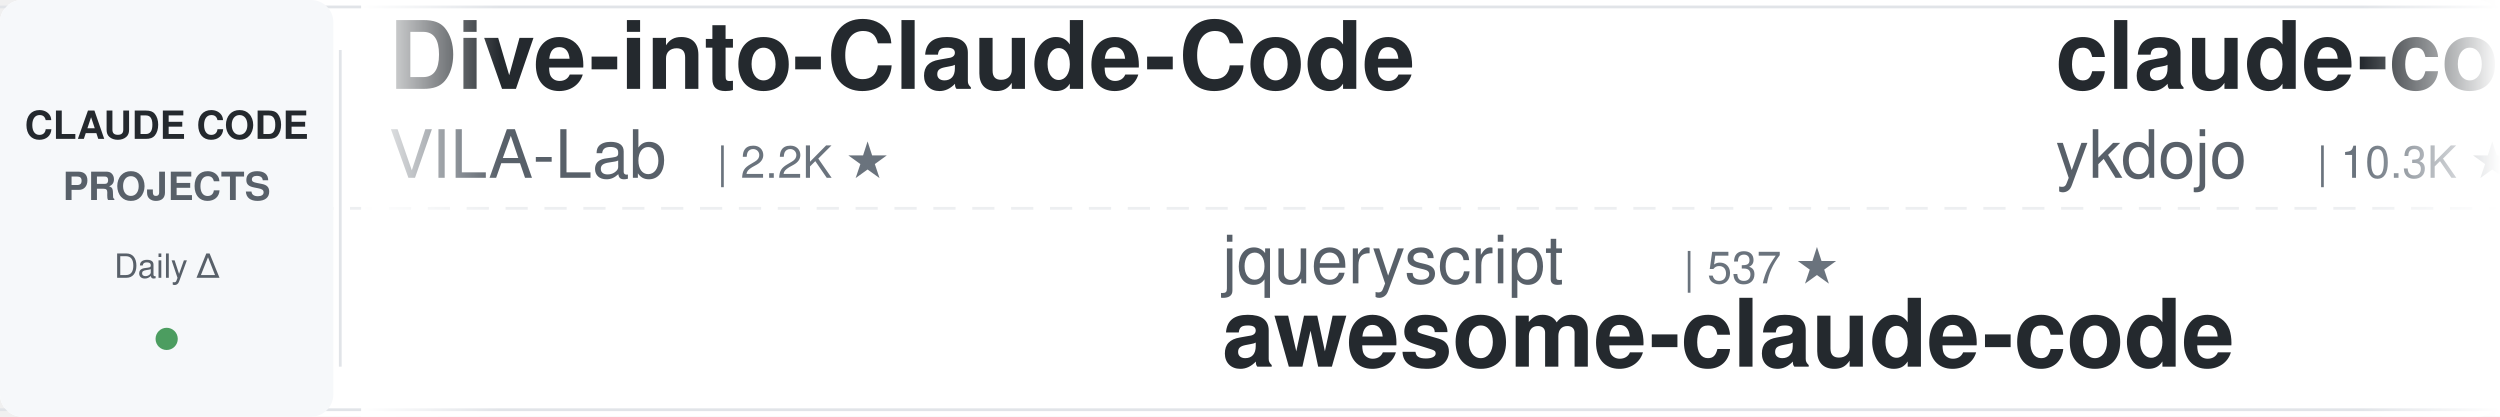
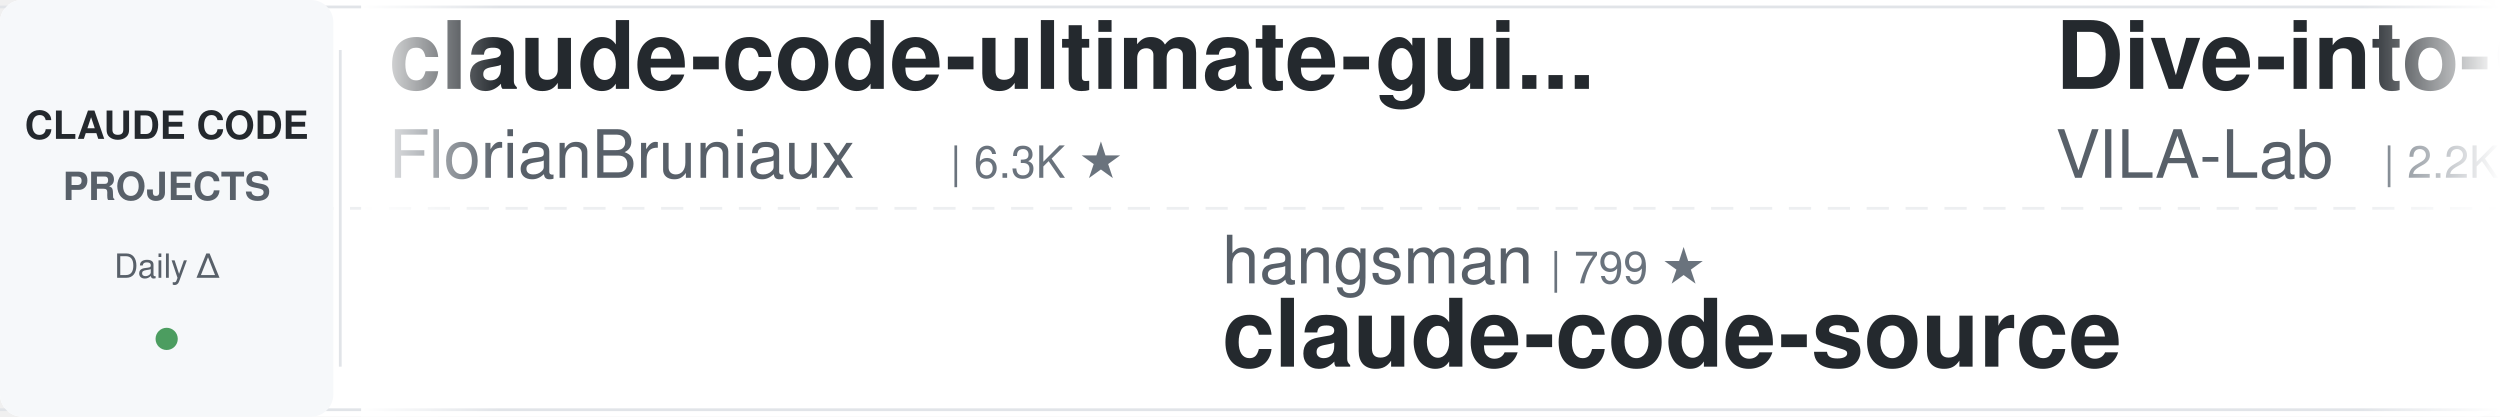
<svg xmlns="http://www.w3.org/2000/svg" width="900" height="150">
  <defs>
    <linearGradient id="leftFade" x1="0%" y1="0%" x2="100%" y2="0%">
      <stop offset="0%" style="stop-color:#ffffff;stop-opacity:1" />
      <stop offset="100%" style="stop-color:#ffffff;stop-opacity:0" />
    </linearGradient>
    <linearGradient id="rightFade" x1="0%" y1="0%" x2="100%" y2="0%">
      <stop offset="0%" style="stop-color:#ffffff;stop-opacity:0" />
      <stop offset="100%" style="stop-color:#ffffff;stop-opacity:1" />
    </linearGradient>
  </defs>
  <rect width="900" height="150" fill="#ffffff" rx="8" />
  <rect x="0" y="2" width="900" height="1" fill="#e1e4e8" />
  <rect x="0" y="147" width="900" height="1" fill="#e1e4e8" />
  <line x1="0" y1="75" x2="900" y2="75" stroke="#e1e4e8" stroke-width="1" stroke-dasharray="8 6" opacity="0.6" />
  <rect x="0" y="0" width="120" height="150" fill="#f6f8fa" rx="8" />
  <text x="60" y="50" font-family="-apple-system, BlinkMacSystemFont, 'Segoe UI', Helvetica, Arial, sans-serif" font-size="14" font-weight="600" fill="#24292e" text-anchor="middle">CLAUDE CODE</text>
  <text x="60" y="72" font-family="-apple-system, BlinkMacSystemFont, 'Segoe UI', Helvetica, Arial, sans-serif" font-size="14" font-weight="600" fill="#586069" text-anchor="middle">PROJECTS</text>
  <text x="60" y="100" font-family="-apple-system, BlinkMacSystemFont, 'Segoe UI', Helvetica, Arial, sans-serif" font-size="12" font-weight="500" fill="#586069" text-anchor="middle">Daily Δ</text>
  <circle cx="60" cy="122" r="4" fill="#22863a" opacity="0.8" />
  <rect x="122" y="18" width="1" height="114" fill="#e1e4e8" />
  <clipPath id="tickerClip">
    <rect x="130" y="0" width="770" height="150" />
  </clipPath>
  <g clip-path="url(#tickerClip)">
    <g id="tickerItems">
      <animateTransform attributeName="transform" attributeType="XML" type="translate" from="0 0" to="-3000 0" dur="54s" repeatCount="indefinite" />
      <g transform="translate(0, 0)">
+         <text x="140" y="32" font-family="-apple-system, BlinkMacSystemFont, 'Segoe UI', Helvetica, Arial, sans-serif" font-size="34" font-weight="600" fill="#24292e">claude-code-ultimate-gui...</text>
+         <text x="140" y="64" font-family="-apple-system, BlinkMacSystemFont, 'Segoe UI', Helvetica, Arial, sans-serif" font-size="24" font-weight="400" fill="#586069">FlorianBruniaux</text>
+         <text x="342" y="64" font-family="-apple-system, BlinkMacSystemFont, 'Segoe UI', Helvetica, Arial, sans-serif" font-size="16" font-weight="500" fill="#6a737d">| 6.3K ★</text>
+       </g>
+       <g transform="translate(300, 0)">
+         <text x="140" y="102" font-family="-apple-system, BlinkMacSystemFont, 'Segoe UI', Helvetica, Arial, sans-serif" font-size="24" font-weight="400" fill="#586069">hangsman</text>
+         <text x="258" y="102" font-family="-apple-system, BlinkMacSystemFont, 'Segoe UI', Helvetica, Arial, sans-serif" font-size="16" font-weight="500" fill="#6a737d">| 799 ★</text>
+         <text x="140" y="132" font-family="-apple-system, BlinkMacSystemFont, 'Segoe UI', Helvetica, Arial, sans-serif" font-size="34" font-weight="600" fill="#24292e">claude-code-source</text>
+       </g>
+       <g transform="translate(600, 0)">
        <text x="140" y="32" font-family="-apple-system, BlinkMacSystemFont, 'Segoe UI', Helvetica, Arial, sans-serif" font-size="34" font-weight="600" fill="#24292e">Dive-into-Claude-Code</text>
        <text x="140" y="64" font-family="-apple-system, BlinkMacSystemFont, 'Segoe UI', Helvetica, Arial, sans-serif" font-size="24" font-weight="400" fill="#586069">VILA-Lab</text>
        <text x="258" y="64" font-family="-apple-system, BlinkMacSystemFont, 'Segoe UI', Helvetica, Arial, sans-serif" font-size="16" font-weight="500" fill="#6a737d">| 2.2K ★</text>
      </g>
-       <g transform="translate(300, 0)">
-         <text x="140" y="102" font-family="-apple-system, BlinkMacSystemFont, 'Segoe UI', Helvetica, Arial, sans-serif" font-size="24" font-weight="400" fill="#586069">jqueryscript</text>
-         <text x="306" y="102" font-family="-apple-system, BlinkMacSystemFont, 'Segoe UI', Helvetica, Arial, sans-serif" font-size="16" font-weight="500" fill="#6a737d">| 537 ★</text>
-         <text x="140" y="132" font-family="-apple-system, BlinkMacSystemFont, 'Segoe UI', Helvetica, Arial, sans-serif" font-size="34" font-weight="600" fill="#24292e">awesome-claude-code</text>
-       </g>
-       <g transform="translate(600, 0)">
-         <text x="140" y="32" font-family="-apple-system, BlinkMacSystemFont, 'Segoe UI', Helvetica, Arial, sans-serif" font-size="34" font-weight="600" fill="#24292e">claude-code-tips</text>
-         <text x="140" y="64" font-family="-apple-system, BlinkMacSystemFont, 'Segoe UI', Helvetica, Arial, sans-serif" font-size="24" font-weight="400" fill="#586069">ykdojo</text>
-         <text x="234" y="64" font-family="-apple-system, BlinkMacSystemFont, 'Segoe UI', Helvetica, Arial, sans-serif" font-size="16" font-weight="500" fill="#6a737d">| 10.3K ★</text>
-       </g>
      <g transform="translate(900, 0)">
-         <text x="140" y="102" font-family="-apple-system, BlinkMacSystemFont, 'Segoe UI', Helvetica, Arial, sans-serif" font-size="24" font-weight="400" fill="#586069">Cranot</text>
-         <text x="234" y="102" font-family="-apple-system, BlinkMacSystemFont, 'Segoe UI', Helvetica, Arial, sans-serif" font-size="16" font-weight="500" fill="#6a737d">| 2.9K ★</text>
-         <text x="140" y="132" font-family="-apple-system, BlinkMacSystemFont, 'Segoe UI', Helvetica, Arial, sans-serif" font-size="34" font-weight="600" fill="#24292e">claude-code-guide</text>
+         <text x="140" y="102" font-family="-apple-system, BlinkMacSystemFont, 'Segoe UI', Helvetica, Arial, sans-serif" font-size="24" font-weight="400" fill="#586069">shareAI-lab</text>
+         <text x="294" y="102" font-family="-apple-system, BlinkMacSystemFont, 'Segoe UI', Helvetica, Arial, sans-serif" font-size="16" font-weight="500" fill="#6a737d">| 79.3K ★</text>
+         <text x="140" y="132" font-family="-apple-system, BlinkMacSystemFont, 'Segoe UI', Helvetica, Arial, sans-serif" font-size="34" font-weight="600" fill="#24292e">learn-claude-code</text>
      </g>
      <g transform="translate(1200, 0)">
-         <text x="140" y="32" font-family="-apple-system, BlinkMacSystemFont, 'Segoe UI', Helvetica, Arial, sans-serif" font-size="34" font-weight="600" fill="#24292e">Claude-Code-Source-Study</text>
-         <text x="140" y="64" font-family="-apple-system, BlinkMacSystemFont, 'Segoe UI', Helvetica, Arial, sans-serif" font-size="24" font-weight="400" fill="#586069">luyao618</text>
-         <text x="258" y="64" font-family="-apple-system, BlinkMacSystemFont, 'Segoe UI', Helvetica, Arial, sans-serif" font-size="16" font-weight="500" fill="#6a737d">| 1.7K ★</text>
+         <text x="140" y="32" font-family="-apple-system, BlinkMacSystemFont, 'Segoe UI', Helvetica, Arial, sans-serif" font-size="34" font-weight="600" fill="#24292e">claude-code-my-workflow</text>
+         <text x="140" y="64" font-family="-apple-system, BlinkMacSystemFont, 'Segoe UI', Helvetica, Arial, sans-serif" font-size="24" font-weight="400" fill="#586069">pedrohcgs</text>
+         <text x="270" y="64" font-family="-apple-system, BlinkMacSystemFont, 'Segoe UI', Helvetica, Arial, sans-serif" font-size="16" font-weight="500" fill="#6a737d">| 1.7K ★</text>
      </g>
      <g transform="translate(1500, 0)">
-         <text x="140" y="102" font-family="-apple-system, BlinkMacSystemFont, 'Segoe UI', Helvetica, Arial, sans-serif" font-size="24" font-weight="400" fill="#586069">LING71671</text>
-         <text x="270" y="102" font-family="-apple-system, BlinkMacSystemFont, 'Segoe UI', Helvetica, Arial, sans-serif" font-size="16" font-weight="500" fill="#6a737d">| 974 ★</text>
-         <text x="140" y="132" font-family="-apple-system, BlinkMacSystemFont, 'Segoe UI', Helvetica, Arial, sans-serif" font-size="34" font-weight="600" fill="#24292e">Open-ClaudeCode</text>
+         <text x="140" y="102" font-family="-apple-system, BlinkMacSystemFont, 'Segoe UI', Helvetica, Arial, sans-serif" font-size="24" font-weight="400" fill="#586069">overwirehq</text>
+         <text x="282" y="102" font-family="-apple-system, BlinkMacSystemFont, 'Segoe UI', Helvetica, Arial, sans-serif" font-size="16" font-weight="500" fill="#6a737d">| 2.8K ★</text>
+         <text x="140" y="132" font-family="-apple-system, BlinkMacSystemFont, 'Segoe UI', Helvetica, Arial, sans-serif" font-size="34" font-weight="600" fill="#24292e">claude-code-telegram</text>
      </g>
      <g transform="translate(1800, 0)">
-         <text x="140" y="32" font-family="-apple-system, BlinkMacSystemFont, 'Segoe UI', Helvetica, Arial, sans-serif" font-size="34" font-weight="600" fill="#24292e">my-claude-code-setup</text>
-         <text x="140" y="64" font-family="-apple-system, BlinkMacSystemFont, 'Segoe UI', Helvetica, Arial, sans-serif" font-size="24" font-weight="400" fill="#586069">centminmod</text>
-         <text x="282" y="64" font-family="-apple-system, BlinkMacSystemFont, 'Segoe UI', Helvetica, Arial, sans-serif" font-size="16" font-weight="500" fill="#6a737d">| 2.7K ★</text>
+         <text x="140" y="32" font-family="-apple-system, BlinkMacSystemFont, 'Segoe UI', Helvetica, Arial, sans-serif" font-size="34" font-weight="600" fill="#24292e">everything-claude-code-z...</text>
+         <text x="140" y="64" font-family="-apple-system, BlinkMacSystemFont, 'Segoe UI', Helvetica, Arial, sans-serif" font-size="24" font-weight="400" fill="#586069">xu-xiang</text>
+         <text x="258" y="64" font-family="-apple-system, BlinkMacSystemFont, 'Segoe UI', Helvetica, Arial, sans-serif" font-size="16" font-weight="500" fill="#6a737d">| 2.0K ★</text>
      </g>
      <g transform="translate(2100, 0)">
-         <text x="140" y="102" font-family="-apple-system, BlinkMacSystemFont, 'Segoe UI', Helvetica, Arial, sans-serif" font-size="24" font-weight="400" fill="#586069">disler</text>
-         <text x="234" y="102" font-family="-apple-system, BlinkMacSystemFont, 'Segoe UI', Helvetica, Arial, sans-serif" font-size="16" font-weight="500" fill="#6a737d">| 1.7K ★</text>
-         <text x="140" y="132" font-family="-apple-system, BlinkMacSystemFont, 'Segoe UI', Helvetica, Arial, sans-serif" font-size="34" font-weight="600" fill="#24292e">pi-vs-claude-code</text>
+         <text x="140" y="102" font-family="-apple-system, BlinkMacSystemFont, 'Segoe UI', Helvetica, Arial, sans-serif" font-size="24" font-weight="400" fill="#586069">ponponon</text>
+         <text x="258" y="102" font-family="-apple-system, BlinkMacSystemFont, 'Segoe UI', Helvetica, Arial, sans-serif" font-size="16" font-weight="500" fill="#6a737d">| 2.3K ★</text>
+         <text x="140" y="132" font-family="-apple-system, BlinkMacSystemFont, 'Segoe UI', Helvetica, Arial, sans-serif" font-size="34" font-weight="600" fill="#24292e">claude_code_src</text>
      </g>
      <g transform="translate(2400, 0)">
-         <text x="140" y="32" font-family="-apple-system, BlinkMacSystemFont, 'Segoe UI', Helvetica, Arial, sans-serif" font-size="34" font-weight="600" fill="#24292e">claude-code-action</text>
-         <text x="140" y="64" font-family="-apple-system, BlinkMacSystemFont, 'Segoe UI', Helvetica, Arial, sans-serif" font-size="24" font-weight="400" fill="#586069">anthropics</text>
-         <text x="282" y="64" font-family="-apple-system, BlinkMacSystemFont, 'Segoe UI', Helvetica, Arial, sans-serif" font-size="16" font-weight="500" fill="#6a737d">| 9.7K ★</text>
+         <text x="140" y="32" font-family="-apple-system, BlinkMacSystemFont, 'Segoe UI', Helvetica, Arial, sans-serif" font-size="34" font-weight="600" fill="#24292e">ralph-claude-code</text>
+         <text x="140" y="64" font-family="-apple-system, BlinkMacSystemFont, 'Segoe UI', Helvetica, Arial, sans-serif" font-size="24" font-weight="400" fill="#586069">frankbria</text>
+         <text x="270" y="64" font-family="-apple-system, BlinkMacSystemFont, 'Segoe UI', Helvetica, Arial, sans-serif" font-size="16" font-weight="500" fill="#6a737d">| 9.7K ★</text>
      </g>
      <g transform="translate(2700, 0)">
-         <text x="140" y="102" font-family="-apple-system, BlinkMacSystemFont, 'Segoe UI', Helvetica, Arial, sans-serif" font-size="24" font-weight="400" fill="#586069">Windy3f3f3f3f</text>
-         <text x="318" y="102" font-family="-apple-system, BlinkMacSystemFont, 'Segoe UI', Helvetica, Arial, sans-serif" font-size="16" font-weight="500" fill="#6a737d">| 2.8K ★</text>
-         <text x="140" y="132" font-family="-apple-system, BlinkMacSystemFont, 'Segoe UI', Helvetica, Arial, sans-serif" font-size="34" font-weight="600" fill="#24292e">claude-code-from-scratch</text>
+         <text x="140" y="102" font-family="-apple-system, BlinkMacSystemFont, 'Segoe UI', Helvetica, Arial, sans-serif" font-size="24" font-weight="400" fill="#586069">huangserva</text>
+         <text x="282" y="102" font-family="-apple-system, BlinkMacSystemFont, 'Segoe UI', Helvetica, Arial, sans-serif" font-size="16" font-weight="500" fill="#6a737d">| 630 ★</text>
+         <text x="140" y="132" font-family="-apple-system, BlinkMacSystemFont, 'Segoe UI', Helvetica, Arial, sans-serif" font-size="34" font-weight="600" fill="#24292e">claude-code-cli</text>
      </g>
      <g transform="translate(3000, 0)">
+         <text x="140" y="32" font-family="-apple-system, BlinkMacSystemFont, 'Segoe UI', Helvetica, Arial, sans-serif" font-size="34" font-weight="600" fill="#24292e">claude-code-ultimate-gui...</text>
+         <text x="140" y="64" font-family="-apple-system, BlinkMacSystemFont, 'Segoe UI', Helvetica, Arial, sans-serif" font-size="24" font-weight="400" fill="#586069">FlorianBruniaux</text>
+         <text x="342" y="64" font-family="-apple-system, BlinkMacSystemFont, 'Segoe UI', Helvetica, Arial, sans-serif" font-size="16" font-weight="500" fill="#6a737d">| 6.3K ★</text>
+       </g>
+       <g transform="translate(3300, 0)">
+         <text x="140" y="102" font-family="-apple-system, BlinkMacSystemFont, 'Segoe UI', Helvetica, Arial, sans-serif" font-size="24" font-weight="400" fill="#586069">hangsman</text>
+         <text x="258" y="102" font-family="-apple-system, BlinkMacSystemFont, 'Segoe UI', Helvetica, Arial, sans-serif" font-size="16" font-weight="500" fill="#6a737d">| 799 ★</text>
+         <text x="140" y="132" font-family="-apple-system, BlinkMacSystemFont, 'Segoe UI', Helvetica, Arial, sans-serif" font-size="34" font-weight="600" fill="#24292e">claude-code-source</text>
+       </g>
+       <g transform="translate(3600, 0)">
        <text x="140" y="32" font-family="-apple-system, BlinkMacSystemFont, 'Segoe UI', Helvetica, Arial, sans-serif" font-size="34" font-weight="600" fill="#24292e">Dive-into-Claude-Code</text>
        <text x="140" y="64" font-family="-apple-system, BlinkMacSystemFont, 'Segoe UI', Helvetica, Arial, sans-serif" font-size="24" font-weight="400" fill="#586069">VILA-Lab</text>
        <text x="258" y="64" font-family="-apple-system, BlinkMacSystemFont, 'Segoe UI', Helvetica, Arial, sans-serif" font-size="16" font-weight="500" fill="#6a737d">| 2.2K ★</text>
      </g>
-       <g transform="translate(3300, 0)">
-         <text x="140" y="102" font-family="-apple-system, BlinkMacSystemFont, 'Segoe UI', Helvetica, Arial, sans-serif" font-size="24" font-weight="400" fill="#586069">jqueryscript</text>
-         <text x="306" y="102" font-family="-apple-system, BlinkMacSystemFont, 'Segoe UI', Helvetica, Arial, sans-serif" font-size="16" font-weight="500" fill="#6a737d">| 537 ★</text>
-         <text x="140" y="132" font-family="-apple-system, BlinkMacSystemFont, 'Segoe UI', Helvetica, Arial, sans-serif" font-size="34" font-weight="600" fill="#24292e">awesome-claude-code</text>
-       </g>
-       <g transform="translate(3600, 0)">
-         <text x="140" y="32" font-family="-apple-system, BlinkMacSystemFont, 'Segoe UI', Helvetica, Arial, sans-serif" font-size="34" font-weight="600" fill="#24292e">claude-code-tips</text>
-         <text x="140" y="64" font-family="-apple-system, BlinkMacSystemFont, 'Segoe UI', Helvetica, Arial, sans-serif" font-size="24" font-weight="400" fill="#586069">ykdojo</text>
-         <text x="234" y="64" font-family="-apple-system, BlinkMacSystemFont, 'Segoe UI', Helvetica, Arial, sans-serif" font-size="16" font-weight="500" fill="#6a737d">| 10.3K ★</text>
-       </g>
      <g transform="translate(3900, 0)">
-         <text x="140" y="102" font-family="-apple-system, BlinkMacSystemFont, 'Segoe UI', Helvetica, Arial, sans-serif" font-size="24" font-weight="400" fill="#586069">Cranot</text>
-         <text x="234" y="102" font-family="-apple-system, BlinkMacSystemFont, 'Segoe UI', Helvetica, Arial, sans-serif" font-size="16" font-weight="500" fill="#6a737d">| 2.9K ★</text>
-         <text x="140" y="132" font-family="-apple-system, BlinkMacSystemFont, 'Segoe UI', Helvetica, Arial, sans-serif" font-size="34" font-weight="600" fill="#24292e">claude-code-guide</text>
+         <text x="140" y="102" font-family="-apple-system, BlinkMacSystemFont, 'Segoe UI', Helvetica, Arial, sans-serif" font-size="24" font-weight="400" fill="#586069">shareAI-lab</text>
+         <text x="294" y="102" font-family="-apple-system, BlinkMacSystemFont, 'Segoe UI', Helvetica, Arial, sans-serif" font-size="16" font-weight="500" fill="#6a737d">| 79.3K ★</text>
+         <text x="140" y="132" font-family="-apple-system, BlinkMacSystemFont, 'Segoe UI', Helvetica, Arial, sans-serif" font-size="34" font-weight="600" fill="#24292e">learn-claude-code</text>
      </g>
    </g>
  </g>
  <rect x="130" y="0" width="50" height="150" fill="url(#leftFade)" />
  <rect x="850" y="0" width="50" height="150" fill="url(#rightFade)" />
</svg>
